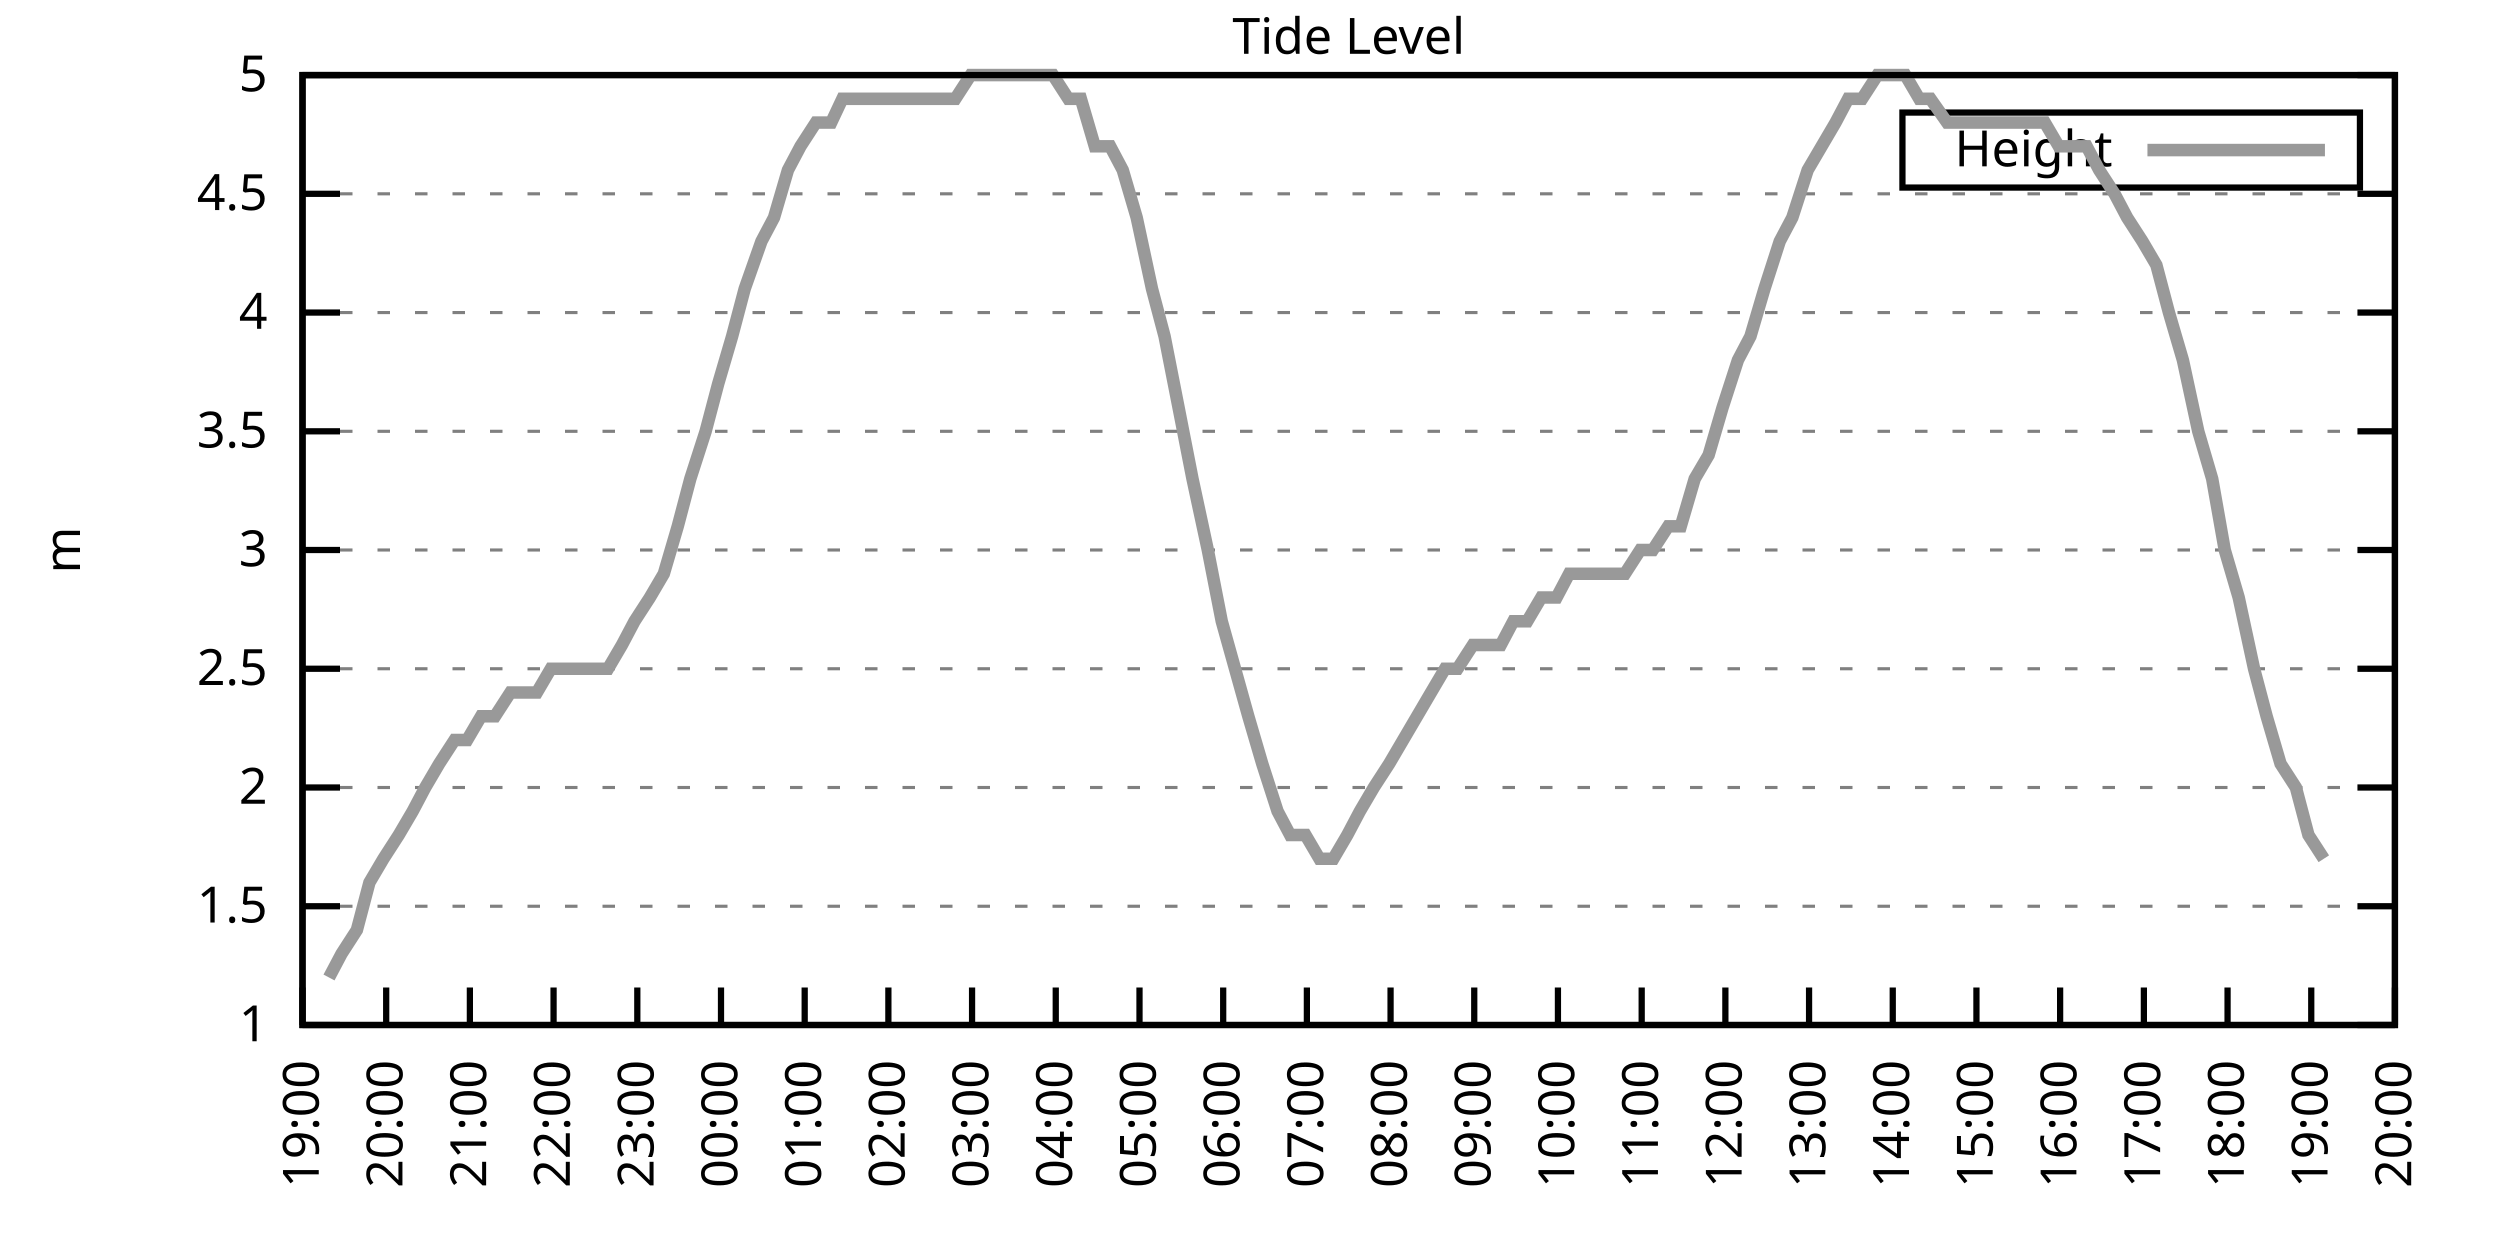
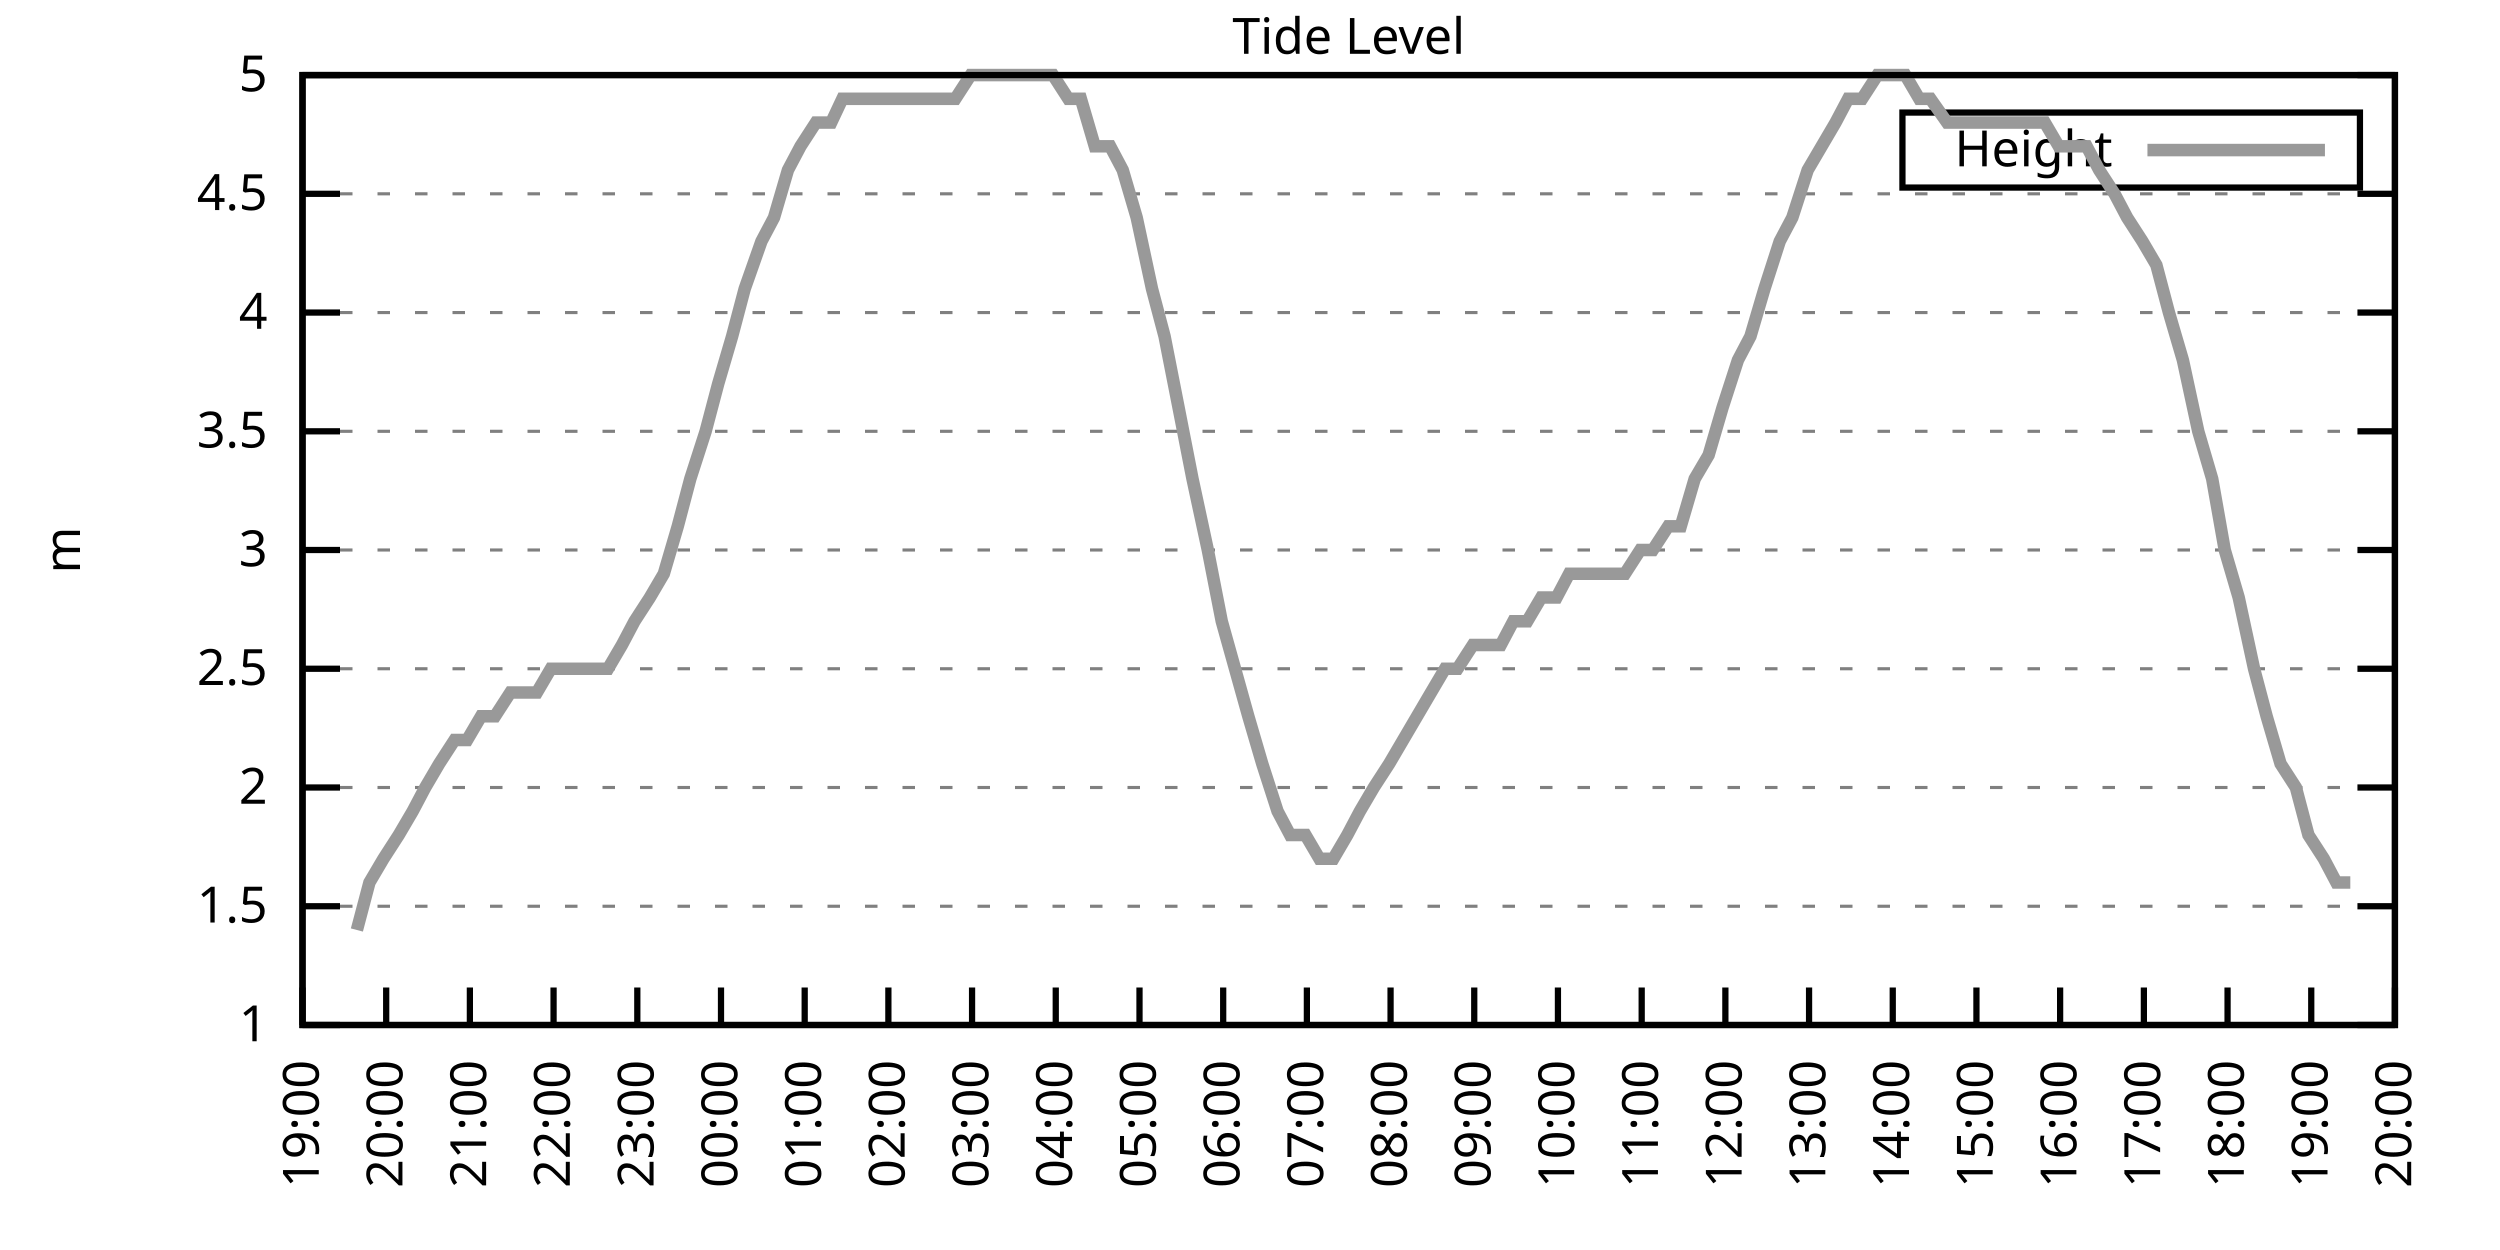
<svg xmlns="http://www.w3.org/2000/svg" xmlns:xlink="http://www.w3.org/1999/xlink" width="400" height="200" viewBox="0 0 400 200">
  <g id="gnuplot_canvas">
    <rect x="0" y="0" width="400" height="200" fill="none" />
    <defs>
      <circle id="gpDot" r="0.5" stroke-width="0.5" stroke="currentColor" />
      <path id="gpPt0" stroke-width="0.333" stroke="currentColor" d="M-1,0 h2 M0,-1 v2" />
      <path id="gpPt1" stroke-width="0.333" stroke="currentColor" d="M-1,-1 L1,1 M1,-1 L-1,1" />
      <path id="gpPt2" stroke-width="0.333" stroke="currentColor" d="M-1,0 L1,0 M0,-1 L0,1 M-1,-1 L1,1 M-1,1 L1,-1" />
      <rect id="gpPt3" stroke-width="0.333" stroke="currentColor" x="-1" y="-1" width="2" height="2" />
      <rect id="gpPt4" stroke-width="0.333" stroke="currentColor" fill="currentColor" x="-1" y="-1" width="2" height="2" />
      <circle id="gpPt5" stroke-width="0.333" stroke="currentColor" cx="0" cy="0" r="1" />
      <use xlink:href="#gpPt5" id="gpPt6" fill="currentColor" stroke="none" />
      <path id="gpPt7" stroke-width="0.333" stroke="currentColor" d="M0,-1.33 L-1.33,0.67 L1.33,0.67 z" />
      <use xlink:href="#gpPt7" id="gpPt8" fill="currentColor" stroke="none" />
      <use xlink:href="#gpPt7" id="gpPt9" stroke="currentColor" transform="rotate(180)" />
      <use xlink:href="#gpPt9" id="gpPt10" fill="currentColor" stroke="none" />
      <use xlink:href="#gpPt3" id="gpPt11" stroke="currentColor" transform="rotate(45)" />
      <use xlink:href="#gpPt11" id="gpPt12" fill="currentColor" stroke="none" />
      <path id="gpPt13" stroke-width="0.333" stroke="currentColor" d="M0,1.330 L1.265,0.411 L0.782,-1.067 L-0.782,-1.076 L-1.265,0.411 z" />
      <use xlink:href="#gpPt13" id="gpPt14" fill="currentColor" stroke="none" />
      <filter id="textbox" filterUnits="objectBoundingBox" x="0" y="0" height="1" width="1">
        <feFlood flood-color="white" flood-opacity="1" result="bgnd" />
        <feComposite in="SourceGraphic" in2="bgnd" operator="atop" />
      </filter>
      <filter id="greybox" filterUnits="objectBoundingBox" x="0" y="0" height="1" width="1">
        <feFlood flood-color="lightgrey" flood-opacity="1" result="grey" />
        <feComposite in="SourceGraphic" in2="grey" operator="atop" />
      </filter>
    </defs>
    <g fill="none" color="white" stroke="currentColor" stroke-width="1.00" stroke-linecap="butt" stroke-linejoin="miter">
</g>
    <g fill="none" color="black" stroke="currentColor" stroke-width="1.00" stroke-linecap="butt" stroke-linejoin="miter">
      <g stroke="none" shape-rendering="crispEdges">
        <polygon fill="rgb(255, 255, 255)" points="48.40,164.00 383.18,164.00 383.18,12.02 48.40,12.02 " />
      </g>
    </g>
    <g fill="none" color="black" stroke="currentColor" stroke-width="1.00" stroke-linecap="butt" stroke-linejoin="miter">
</g>
    <g fill="none" color="black" stroke="black" stroke-width="0.50" stroke-linecap="butt" stroke-linejoin="miter">
</g>
    <g fill="none" color="gray" stroke="currentColor" stroke-width="0.50" stroke-linecap="butt" stroke-linejoin="miter">
      <path stroke="gray" stroke-dasharray="2,4" class="gridline" d="M48.40,164.00 L383.19,164.00  " />
    </g>
    <g fill="none" color="gray" stroke="gray" stroke-width="1.00" stroke-linecap="butt" stroke-linejoin="miter">
</g>
    <g fill="none" color="black" stroke="currentColor" stroke-width="1.00" stroke-linecap="butt" stroke-linejoin="miter">
      <path stroke="black" d="M48.40,164.00 L54.40,164.00 M383.19,164.00 L377.19,164.00  " />
      <g transform="translate(42.80,166.60)" stroke="none" fill="black" font-family="Sans" font-size="8.00" text-anchor="end">
        <text>
          <tspan font-family="Sans"> 1</tspan>
        </text>
      </g>
    </g>
    <g fill="none" color="black" stroke="currentColor" stroke-width="1.00" stroke-linecap="butt" stroke-linejoin="miter">
</g>
    <g fill="none" color="black" stroke="black" stroke-width="0.50" stroke-linecap="butt" stroke-linejoin="miter">
</g>
    <g fill="none" color="gray" stroke="currentColor" stroke-width="0.50" stroke-linecap="butt" stroke-linejoin="miter">
      <path stroke="gray" stroke-dasharray="2,4" class="gridline" d="M48.40,145.00 L383.19,145.00  " />
    </g>
    <g fill="none" color="gray" stroke="gray" stroke-width="1.00" stroke-linecap="butt" stroke-linejoin="miter">
</g>
    <g fill="none" color="black" stroke="currentColor" stroke-width="1.00" stroke-linecap="butt" stroke-linejoin="miter">
      <path stroke="black" d="M48.40,145.00 L54.40,145.00 M383.19,145.00 L377.19,145.00  " />
      <g transform="translate(42.80,147.60)" stroke="none" fill="black" font-family="Sans" font-size="8.00" text-anchor="end">
        <text>
          <tspan font-family="Sans"> 1.5</tspan>
        </text>
      </g>
    </g>
    <g fill="none" color="black" stroke="currentColor" stroke-width="1.00" stroke-linecap="butt" stroke-linejoin="miter">
</g>
    <g fill="none" color="black" stroke="black" stroke-width="0.50" stroke-linecap="butt" stroke-linejoin="miter">
</g>
    <g fill="none" color="gray" stroke="currentColor" stroke-width="0.50" stroke-linecap="butt" stroke-linejoin="miter">
      <path stroke="gray" stroke-dasharray="2,4" class="gridline" d="M48.40,126.00 L383.19,126.00  " />
    </g>
    <g fill="none" color="gray" stroke="gray" stroke-width="1.00" stroke-linecap="butt" stroke-linejoin="miter">
</g>
    <g fill="none" color="black" stroke="currentColor" stroke-width="1.00" stroke-linecap="butt" stroke-linejoin="miter">
      <path stroke="black" d="M48.40,126.00 L54.40,126.00 M383.19,126.00 L377.19,126.00  " />
      <g transform="translate(42.80,128.60)" stroke="none" fill="black" font-family="Sans" font-size="8.00" text-anchor="end">
        <text>
          <tspan font-family="Sans"> 2</tspan>
        </text>
      </g>
    </g>
    <g fill="none" color="black" stroke="currentColor" stroke-width="1.00" stroke-linecap="butt" stroke-linejoin="miter">
</g>
    <g fill="none" color="black" stroke="black" stroke-width="0.50" stroke-linecap="butt" stroke-linejoin="miter">
</g>
    <g fill="none" color="gray" stroke="currentColor" stroke-width="0.50" stroke-linecap="butt" stroke-linejoin="miter">
      <path stroke="gray" stroke-dasharray="2,4" class="gridline" d="M48.40,107.00 L383.19,107.00  " />
    </g>
    <g fill="none" color="gray" stroke="gray" stroke-width="1.00" stroke-linecap="butt" stroke-linejoin="miter">
</g>
    <g fill="none" color="black" stroke="currentColor" stroke-width="1.00" stroke-linecap="butt" stroke-linejoin="miter">
      <path stroke="black" d="M48.40,107.00 L54.40,107.00 M383.19,107.00 L377.19,107.00  " />
      <g transform="translate(42.80,109.60)" stroke="none" fill="black" font-family="Sans" font-size="8.00" text-anchor="end">
        <text>
          <tspan font-family="Sans"> 2.5</tspan>
        </text>
      </g>
    </g>
    <g fill="none" color="black" stroke="currentColor" stroke-width="1.00" stroke-linecap="butt" stroke-linejoin="miter">
</g>
    <g fill="none" color="black" stroke="black" stroke-width="0.50" stroke-linecap="butt" stroke-linejoin="miter">
</g>
    <g fill="none" color="gray" stroke="currentColor" stroke-width="0.50" stroke-linecap="butt" stroke-linejoin="miter">
      <path stroke="gray" stroke-dasharray="2,4" class="gridline" d="M48.40,88.00 L383.19,88.00  " />
    </g>
    <g fill="none" color="gray" stroke="gray" stroke-width="1.00" stroke-linecap="butt" stroke-linejoin="miter">
</g>
    <g fill="none" color="black" stroke="currentColor" stroke-width="1.00" stroke-linecap="butt" stroke-linejoin="miter">
      <path stroke="black" d="M48.40,88.00 L54.40,88.00 M383.19,88.00 L377.19,88.00  " />
      <g transform="translate(42.80,90.60)" stroke="none" fill="black" font-family="Sans" font-size="8.00" text-anchor="end">
        <text>
          <tspan font-family="Sans"> 3</tspan>
        </text>
      </g>
    </g>
    <g fill="none" color="black" stroke="currentColor" stroke-width="1.00" stroke-linecap="butt" stroke-linejoin="miter">
</g>
    <g fill="none" color="black" stroke="black" stroke-width="0.50" stroke-linecap="butt" stroke-linejoin="miter">
</g>
    <g fill="none" color="gray" stroke="currentColor" stroke-width="0.50" stroke-linecap="butt" stroke-linejoin="miter">
      <path stroke="gray" stroke-dasharray="2,4" class="gridline" d="M48.40,69.01 L383.19,69.01  " />
    </g>
    <g fill="none" color="gray" stroke="gray" stroke-width="1.00" stroke-linecap="butt" stroke-linejoin="miter">
</g>
    <g fill="none" color="black" stroke="currentColor" stroke-width="1.00" stroke-linecap="butt" stroke-linejoin="miter">
      <path stroke="black" d="M48.40,69.01 L54.40,69.01 M383.19,69.01 L377.19,69.01  " />
      <g transform="translate(42.80,71.61)" stroke="none" fill="black" font-family="Sans" font-size="8.00" text-anchor="end">
        <text>
          <tspan font-family="Sans"> 3.5</tspan>
        </text>
      </g>
    </g>
    <g fill="none" color="black" stroke="currentColor" stroke-width="1.00" stroke-linecap="butt" stroke-linejoin="miter">
</g>
    <g fill="none" color="black" stroke="black" stroke-width="0.50" stroke-linecap="butt" stroke-linejoin="miter">
</g>
    <g fill="none" color="gray" stroke="currentColor" stroke-width="0.50" stroke-linecap="butt" stroke-linejoin="miter">
      <path stroke="gray" stroke-dasharray="2,4" class="gridline" d="M48.40,50.01 L383.19,50.01  " />
    </g>
    <g fill="none" color="gray" stroke="gray" stroke-width="1.00" stroke-linecap="butt" stroke-linejoin="miter">
</g>
    <g fill="none" color="black" stroke="currentColor" stroke-width="1.00" stroke-linecap="butt" stroke-linejoin="miter">
      <path stroke="black" d="M48.40,50.01 L54.40,50.01 M383.19,50.01 L377.19,50.01  " />
      <g transform="translate(42.80,52.61)" stroke="none" fill="black" font-family="Sans" font-size="8.00" text-anchor="end">
        <text>
          <tspan font-family="Sans"> 4</tspan>
        </text>
      </g>
    </g>
    <g fill="none" color="black" stroke="currentColor" stroke-width="1.00" stroke-linecap="butt" stroke-linejoin="miter">
</g>
    <g fill="none" color="black" stroke="black" stroke-width="0.50" stroke-linecap="butt" stroke-linejoin="miter">
</g>
    <g fill="none" color="gray" stroke="currentColor" stroke-width="0.50" stroke-linecap="butt" stroke-linejoin="miter">
      <path stroke="gray" stroke-dasharray="2,4" class="gridline" d="M48.40,31.01 L383.19,31.01  " />
    </g>
    <g fill="none" color="gray" stroke="gray" stroke-width="1.00" stroke-linecap="butt" stroke-linejoin="miter">
</g>
    <g fill="none" color="black" stroke="currentColor" stroke-width="1.00" stroke-linecap="butt" stroke-linejoin="miter">
      <path stroke="black" d="M48.40,31.01 L54.40,31.01 M383.19,31.01 L377.19,31.01  " />
      <g transform="translate(42.80,33.61)" stroke="none" fill="black" font-family="Sans" font-size="8.00" text-anchor="end">
        <text>
          <tspan font-family="Sans"> 4.5</tspan>
        </text>
      </g>
    </g>
    <g fill="none" color="black" stroke="currentColor" stroke-width="1.00" stroke-linecap="butt" stroke-linejoin="miter">
</g>
    <g fill="none" color="black" stroke="black" stroke-width="0.50" stroke-linecap="butt" stroke-linejoin="miter">
</g>
    <g fill="none" color="gray" stroke="currentColor" stroke-width="0.50" stroke-linecap="butt" stroke-linejoin="miter">
      <path stroke="gray" stroke-dasharray="2,4" class="gridline" d="M48.40,12.01 L383.19,12.01  " />
    </g>
    <g fill="none" color="gray" stroke="gray" stroke-width="1.00" stroke-linecap="butt" stroke-linejoin="miter">
</g>
    <g fill="none" color="black" stroke="currentColor" stroke-width="1.00" stroke-linecap="butt" stroke-linejoin="miter">
      <path stroke="black" d="M48.40,12.01 L54.40,12.01 M383.19,12.01 L377.19,12.01  " />
      <g transform="translate(42.80,14.61)" stroke="none" fill="black" font-family="Sans" font-size="8.00" text-anchor="end">
        <text>
          <tspan font-family="Sans"> 5</tspan>
        </text>
      </g>
    </g>
    <g fill="none" color="black" stroke="currentColor" stroke-width="1.00" stroke-linecap="butt" stroke-linejoin="miter">
      <path stroke="black" d="M48.40,164.00 L48.40,158.00  " />
      <g transform="translate(51.00,169.60) rotate(270.00)" stroke="none" fill="black" font-family="Sans" font-size="8.00" text-anchor="end">
        <text>
          <tspan font-family="Sans">19:00</tspan>
        </text>
      </g>
    </g>
    <g fill="none" color="black" stroke="currentColor" stroke-width="1.00" stroke-linecap="butt" stroke-linejoin="miter">
      <path stroke="black" d="M61.79,164.00 L61.79,158.00  " />
      <g transform="translate(64.39,169.60) rotate(270.00)" stroke="none" fill="black" font-family="Sans" font-size="8.00" text-anchor="end">
        <text>
          <tspan font-family="Sans">20:00</tspan>
        </text>
      </g>
    </g>
    <g fill="none" color="black" stroke="currentColor" stroke-width="1.00" stroke-linecap="butt" stroke-linejoin="miter">
      <path stroke="black" d="M75.18,164.00 L75.18,158.00  " />
      <g transform="translate(77.78,169.60) rotate(270.00)" stroke="none" fill="black" font-family="Sans" font-size="8.00" text-anchor="end">
        <text>
          <tspan font-family="Sans">21:00</tspan>
        </text>
      </g>
    </g>
    <g fill="none" color="black" stroke="currentColor" stroke-width="1.00" stroke-linecap="butt" stroke-linejoin="miter">
      <path stroke="black" d="M88.57,164.00 L88.57,158.00  " />
      <g transform="translate(91.17,169.60) rotate(270.00)" stroke="none" fill="black" font-family="Sans" font-size="8.00" text-anchor="end">
        <text>
          <tspan font-family="Sans">22:00</tspan>
        </text>
      </g>
    </g>
    <g fill="none" color="black" stroke="currentColor" stroke-width="1.00" stroke-linecap="butt" stroke-linejoin="miter">
      <path stroke="black" d="M101.97,164.00 L101.97,158.00  " />
      <g transform="translate(104.57,169.60) rotate(270.00)" stroke="none" fill="black" font-family="Sans" font-size="8.00" text-anchor="end">
        <text>
          <tspan font-family="Sans">23:00</tspan>
        </text>
      </g>
    </g>
    <g fill="none" color="black" stroke="currentColor" stroke-width="1.00" stroke-linecap="butt" stroke-linejoin="miter">
      <path stroke="black" d="M115.36,164.00 L115.36,158.00  " />
      <g transform="translate(117.96,169.60) rotate(270.00)" stroke="none" fill="black" font-family="Sans" font-size="8.00" text-anchor="end">
        <text>
          <tspan font-family="Sans">00:00</tspan>
        </text>
      </g>
    </g>
    <g fill="none" color="black" stroke="currentColor" stroke-width="1.00" stroke-linecap="butt" stroke-linejoin="miter">
      <path stroke="black" d="M128.75,164.00 L128.75,158.00  " />
      <g transform="translate(131.35,169.60) rotate(270.00)" stroke="none" fill="black" font-family="Sans" font-size="8.00" text-anchor="end">
        <text>
          <tspan font-family="Sans">01:00</tspan>
        </text>
      </g>
    </g>
    <g fill="none" color="black" stroke="currentColor" stroke-width="1.00" stroke-linecap="butt" stroke-linejoin="miter">
      <path stroke="black" d="M142.14,164.00 L142.14,158.00  " />
      <g transform="translate(144.74,169.60) rotate(270.00)" stroke="none" fill="black" font-family="Sans" font-size="8.00" text-anchor="end">
        <text>
          <tspan font-family="Sans">02:00</tspan>
        </text>
      </g>
    </g>
    <g fill="none" color="black" stroke="currentColor" stroke-width="1.00" stroke-linecap="butt" stroke-linejoin="miter">
      <path stroke="black" d="M155.53,164.00 L155.53,158.00  " />
      <g transform="translate(158.13,169.60) rotate(270.00)" stroke="none" fill="black" font-family="Sans" font-size="8.00" text-anchor="end">
        <text>
          <tspan font-family="Sans">03:00</tspan>
        </text>
      </g>
    </g>
    <g fill="none" color="black" stroke="currentColor" stroke-width="1.00" stroke-linecap="butt" stroke-linejoin="miter">
      <path stroke="black" d="M168.92,164.00 L168.92,158.00  " />
      <g transform="translate(171.52,169.60) rotate(270.00)" stroke="none" fill="black" font-family="Sans" font-size="8.00" text-anchor="end">
        <text>
          <tspan font-family="Sans">04:00</tspan>
        </text>
      </g>
    </g>
    <g fill="none" color="black" stroke="currentColor" stroke-width="1.00" stroke-linecap="butt" stroke-linejoin="miter">
      <path stroke="black" d="M182.32,164.00 L182.32,158.00  " />
      <g transform="translate(184.92,169.60) rotate(270.00)" stroke="none" fill="black" font-family="Sans" font-size="8.00" text-anchor="end">
        <text>
          <tspan font-family="Sans">05:00</tspan>
        </text>
      </g>
    </g>
    <g fill="none" color="black" stroke="currentColor" stroke-width="1.00" stroke-linecap="butt" stroke-linejoin="miter">
      <path stroke="black" d="M195.71,164.00 L195.71,158.00  " />
      <g transform="translate(198.31,169.60) rotate(270.00)" stroke="none" fill="black" font-family="Sans" font-size="8.00" text-anchor="end">
        <text>
          <tspan font-family="Sans">06:00</tspan>
        </text>
      </g>
    </g>
    <g fill="none" color="black" stroke="currentColor" stroke-width="1.00" stroke-linecap="butt" stroke-linejoin="miter">
      <path stroke="black" d="M209.10,164.00 L209.10,158.00  " />
      <g transform="translate(211.70,169.60) rotate(270.00)" stroke="none" fill="black" font-family="Sans" font-size="8.00" text-anchor="end">
        <text>
          <tspan font-family="Sans">07:00</tspan>
        </text>
      </g>
    </g>
    <g fill="none" color="black" stroke="currentColor" stroke-width="1.00" stroke-linecap="butt" stroke-linejoin="miter">
      <path stroke="black" d="M222.49,164.00 L222.49,158.00  " />
      <g transform="translate(225.09,169.60) rotate(270.00)" stroke="none" fill="black" font-family="Sans" font-size="8.00" text-anchor="end">
        <text>
          <tspan font-family="Sans">08:00</tspan>
        </text>
      </g>
    </g>
    <g fill="none" color="black" stroke="currentColor" stroke-width="1.00" stroke-linecap="butt" stroke-linejoin="miter">
      <path stroke="black" d="M235.88,164.00 L235.88,158.00  " />
      <g transform="translate(238.48,169.60) rotate(270.00)" stroke="none" fill="black" font-family="Sans" font-size="8.00" text-anchor="end">
        <text>
          <tspan font-family="Sans">09:00</tspan>
        </text>
      </g>
    </g>
    <g fill="none" color="black" stroke="currentColor" stroke-width="1.00" stroke-linecap="butt" stroke-linejoin="miter">
      <path stroke="black" d="M249.27,164.00 L249.27,158.00  " />
      <g transform="translate(251.87,169.60) rotate(270.00)" stroke="none" fill="black" font-family="Sans" font-size="8.00" text-anchor="end">
        <text>
          <tspan font-family="Sans">10:00</tspan>
        </text>
      </g>
    </g>
    <g fill="none" color="black" stroke="currentColor" stroke-width="1.00" stroke-linecap="butt" stroke-linejoin="miter">
      <path stroke="black" d="M262.67,164.00 L262.67,158.00  " />
      <g transform="translate(265.27,169.60) rotate(270.00)" stroke="none" fill="black" font-family="Sans" font-size="8.00" text-anchor="end">
        <text>
          <tspan font-family="Sans">11:00</tspan>
        </text>
      </g>
    </g>
    <g fill="none" color="black" stroke="currentColor" stroke-width="1.00" stroke-linecap="butt" stroke-linejoin="miter">
      <path stroke="black" d="M276.06,164.00 L276.06,158.00  " />
      <g transform="translate(278.66,169.60) rotate(270.00)" stroke="none" fill="black" font-family="Sans" font-size="8.00" text-anchor="end">
        <text>
          <tspan font-family="Sans">12:00</tspan>
        </text>
      </g>
    </g>
    <g fill="none" color="black" stroke="currentColor" stroke-width="1.00" stroke-linecap="butt" stroke-linejoin="miter">
      <path stroke="black" d="M289.45,164.00 L289.45,158.00  " />
      <g transform="translate(292.05,169.60) rotate(270.00)" stroke="none" fill="black" font-family="Sans" font-size="8.00" text-anchor="end">
        <text>
          <tspan font-family="Sans">13:00</tspan>
        </text>
      </g>
    </g>
    <g fill="none" color="black" stroke="currentColor" stroke-width="1.00" stroke-linecap="butt" stroke-linejoin="miter">
      <path stroke="black" d="M302.84,164.00 L302.84,158.00  " />
      <g transform="translate(305.44,169.60) rotate(270.00)" stroke="none" fill="black" font-family="Sans" font-size="8.00" text-anchor="end">
        <text>
          <tspan font-family="Sans">14:00</tspan>
        </text>
      </g>
    </g>
    <g fill="none" color="black" stroke="currentColor" stroke-width="1.00" stroke-linecap="butt" stroke-linejoin="miter">
      <path stroke="black" d="M316.23,164.00 L316.23,158.00  " />
      <g transform="translate(318.83,169.60) rotate(270.00)" stroke="none" fill="black" font-family="Sans" font-size="8.00" text-anchor="end">
        <text>
          <tspan font-family="Sans">15:00</tspan>
        </text>
      </g>
    </g>
    <g fill="none" color="black" stroke="currentColor" stroke-width="1.00" stroke-linecap="butt" stroke-linejoin="miter">
      <path stroke="black" d="M329.62,164.00 L329.62,158.00  " />
      <g transform="translate(332.22,169.60) rotate(270.00)" stroke="none" fill="black" font-family="Sans" font-size="8.00" text-anchor="end">
        <text>
          <tspan font-family="Sans">16:00</tspan>
        </text>
      </g>
    </g>
    <g fill="none" color="black" stroke="currentColor" stroke-width="1.00" stroke-linecap="butt" stroke-linejoin="miter">
      <path stroke="black" d="M343.02,164.00 L343.02,158.00  " />
      <g transform="translate(345.62,169.60) rotate(270.00)" stroke="none" fill="black" font-family="Sans" font-size="8.00" text-anchor="end">
        <text>
          <tspan font-family="Sans">17:00</tspan>
        </text>
      </g>
    </g>
    <g fill="none" color="black" stroke="currentColor" stroke-width="1.00" stroke-linecap="butt" stroke-linejoin="miter">
      <path stroke="black" d="M356.41,164.00 L356.41,158.00  " />
      <g transform="translate(359.01,169.60) rotate(270.00)" stroke="none" fill="black" font-family="Sans" font-size="8.00" text-anchor="end">
        <text>
          <tspan font-family="Sans">18:00</tspan>
        </text>
      </g>
    </g>
    <g fill="none" color="black" stroke="currentColor" stroke-width="1.00" stroke-linecap="butt" stroke-linejoin="miter">
      <path stroke="black" d="M369.80,164.00 L369.80,158.00  " />
      <g transform="translate(372.40,169.60) rotate(270.00)" stroke="none" fill="black" font-family="Sans" font-size="8.00" text-anchor="end">
        <text>
          <tspan font-family="Sans">19:00</tspan>
        </text>
      </g>
    </g>
    <g fill="none" color="black" stroke="currentColor" stroke-width="1.00" stroke-linecap="butt" stroke-linejoin="miter">
      <path stroke="black" d="M383.19,164.00 L383.19,158.00  " />
      <g transform="translate(385.79,169.60) rotate(270.00)" stroke="none" fill="black" font-family="Sans" font-size="8.00" text-anchor="end">
        <text>
          <tspan font-family="Sans">20:00</tspan>
        </text>
      </g>
    </g>
    <g fill="none" color="black" stroke="currentColor" stroke-width="1.00" stroke-linecap="butt" stroke-linejoin="miter">
</g>
    <g fill="none" color="black" stroke="currentColor" stroke-width="1.00" stroke-linecap="butt" stroke-linejoin="miter">
      <path stroke="black" d="M48.40,12.01 L48.40,164.00 L383.19,164.00 L383.19,12.01 L48.40,12.01 Z  " />
    </g>
    <g fill="none" color="black" stroke="currentColor" stroke-width="1.00" stroke-linecap="butt" stroke-linejoin="miter">
</g>
    <g fill="none" color="black" stroke="currentColor" stroke-width="1.00" stroke-linecap="butt" stroke-linejoin="miter">
      <path stroke="black" d="M304.39,30.01 L304.39,18.01 L377.59,18.01 L377.59,30.01 L304.39,30.01 Z  " />
    </g>
    <g id="Tide_level_plot_1">
      <g fill="none" color="white" stroke="black" stroke-width="2.00" stroke-linecap="butt" stroke-linejoin="miter">
</g>
      <g fill="none" color="black" stroke="currentColor" stroke-width="2.00" stroke-linecap="butt" stroke-linejoin="miter">
        <g transform="translate(337.99,26.61)" stroke="none" fill="black" font-family="Sans" font-size="8.00" text-anchor="end">
          <text>
            <tspan font-family="Sans">Height</tspan>
          </text>
        </g>
      </g>
      <g fill="none" color="black" stroke="currentColor" stroke-width="2.00" stroke-linecap="butt" stroke-linejoin="miter">
-         <path stroke="rgb(153, 153, 153)" d="M343.59,24.01 L371.99,24.01 M52.64,156.40 L54.65,152.60 L57.10,148.80 L59.11,141.20 L61.35,137.40 L63.80,133.60   L66.03,129.80 L68.04,126.00 L70.27,122.20 L72.73,118.40 L74.74,118.40 L76.97,114.60 L79.20,114.60 L81.66,110.80   L83.66,110.80 L85.90,110.80 L88.13,107.00 L90.58,107.00 L92.82,107.00 L94.82,107.00 L97.28,107.00 L99.51,103.20   L101.52,99.40 L103.98,95.60 L106.21,91.80 L108.44,84.21 L110.45,76.61 L112.90,69.01 L114.91,61.41 L117.14,53.81   L119.15,46.21 L121.83,38.61 L123.84,34.81 L126.07,27.21 L128.08,23.41 L130.54,19.61 L132.99,19.61 L134.78,15.81   L137.01,15.81 L139.46,15.81 L141.92,15.81 L143.93,15.81 L146.38,15.81 L148.39,15.81 L150.62,15.81 L152.85,15.81   L155.31,12.01 L159.77,12.01 L161.78,12.01 L164.01,12.01 L166.47,12.01 L168.48,12.01 L170.93,15.81 L172.94,15.81   L175.17,23.41 L177.63,23.41 L179.64,27.21 L181.87,34.81 L184.32,46.21 L186.33,53.81 L188.57,65.21 L190.80,76.61   L193.25,88.00 L195.48,99.40 L199.73,114.60 L201.96,122.20 L204.41,129.80 L206.42,133.60 L208.88,133.60 L211.11,137.40   L213.34,137.40 L215.57,133.60 L217.58,129.80 L219.81,126.00 L222.27,122.20 L226.73,114.60 L228.96,110.80 L231.20,107.00   L233.20,107.00 L235.66,103.20 L237.89,103.20 L240.12,103.20 L242.13,99.40 L244.36,99.40 L246.60,95.60 L249.05,95.60   L251.06,91.80 L253.29,91.80 L255.52,91.80 L257.98,91.80 L259.99,91.80 L262.44,88.00 L264.45,88.00 L266.91,84.21   L268.92,84.21 L271.15,76.61 L273.38,72.81 L275.61,65.21 L278.07,57.61 L280.07,53.81 L282.31,46.21 L284.76,38.61   L286.77,34.81 L289.23,27.21 L291.46,23.41 L293.69,19.61 L295.70,15.81 L297.93,15.81 L300.39,12.01 L302.39,12.01   L304.85,12.01 L307.08,15.81 L308.87,15.81 L311.54,19.61 L313.55,19.61 L316.01,19.61 L317.79,19.61 L320.47,19.61   L322.48,19.61 L324.71,19.61 L327.17,19.61 L329.40,23.41 L331.63,23.41 L333.86,23.41 L335.87,27.21 L338.33,31.01   L340.34,34.81 L342.79,38.61 L345.02,42.41 L347.03,50.01 L349.26,57.61 L351.72,69.01 L353.95,76.61 L355.96,88.00   L358.19,95.60 L360.65,107.00 L362.66,114.60 L364.89,122.20 L367.34,126.00 L369.35,133.60 L371.81,137.40  " />
+         <path stroke="rgb(153, 153, 153)" d="M343.59,24.01 L371.99,24.01 M57.10,148.80 L59.11,141.20 L61.35,137.40 L63.80,133.60 L66.03,129.80 L68.04,126.00   L70.27,122.20 L72.73,118.40 L74.74,118.40 L76.97,114.60 L79.20,114.60 L81.66,110.80 L83.66,110.80 L85.90,110.80   L88.13,107.00 L90.58,107.00 L92.82,107.00 L94.82,107.00 L97.28,107.00 L99.51,103.20 L101.52,99.40 L103.98,95.60   L106.21,91.80 L108.44,84.21 L110.45,76.61 L112.90,69.01 L114.91,61.41 L117.14,53.81 L119.15,46.21 L121.83,38.61   L123.84,34.81 L126.07,27.21 L128.08,23.41 L130.54,19.61 L132.99,19.61 L134.78,15.81 L137.01,15.81 L139.46,15.81   L141.92,15.81 L143.93,15.81 L146.38,15.81 L148.39,15.81 L150.62,15.81 L152.85,15.81 L155.31,12.01 L159.77,12.01   L161.78,12.01 L164.01,12.01 L166.47,12.01 L168.48,12.01 L170.93,15.81 L172.94,15.81 L175.17,23.41 L177.63,23.41   L179.64,27.21 L181.87,34.81 L184.32,46.21 L186.33,53.81 L188.57,65.21 L190.80,76.61 L193.25,88.00 L195.48,99.40   L199.73,114.60 L201.96,122.20 L204.41,129.80 L206.42,133.60 L208.88,133.60 L211.11,137.40 L213.34,137.40 L215.57,133.60   L217.58,129.80 L219.81,126.00 L222.27,122.20 L226.73,114.60 L228.96,110.80 L231.20,107.00 L233.20,107.00 L235.66,103.20   L237.89,103.20 L240.12,103.20 L242.13,99.40 L244.36,99.40 L246.60,95.60 L249.05,95.60 L251.06,91.80 L253.29,91.80   L255.52,91.80 L257.98,91.80 L259.99,91.80 L262.44,88.00 L264.45,88.00 L266.91,84.21 L268.92,84.21 L271.15,76.61   L273.38,72.81 L275.61,65.21 L278.07,57.61 L280.07,53.81 L282.31,46.21 L284.76,38.61 L286.77,34.81 L289.23,27.21   L291.46,23.41 L293.69,19.61 L295.70,15.81 L297.93,15.81 L300.39,12.01 L302.39,12.01 L304.85,12.01 L307.08,15.81   L308.87,15.81 L311.54,19.61 L313.55,19.61 L316.01,19.61 L317.79,19.61 L320.47,19.61 L322.48,19.61 L324.71,19.61   L327.17,19.61 L329.40,23.41 L331.63,23.41 L333.86,23.41 L335.87,27.21 L338.33,31.01 L340.34,34.81 L342.79,38.61   L345.02,42.41 L347.03,50.01 L349.26,57.61 L351.72,69.01 L353.95,76.61 L355.96,88.00 L358.19,95.60 L360.65,107.00   L362.66,114.60 L364.89,122.20 L367.34,126.00 L369.35,133.60 L371.81,137.40 L373.82,141.20 L376.05,141.20  " />
      </g>
    </g>
    <g fill="none" color="black" stroke="currentColor" stroke-width="2.00" stroke-linecap="butt" stroke-linejoin="miter">
</g>
    <g fill="none" color="black" stroke="black" stroke-width="1.00" stroke-linecap="butt" stroke-linejoin="miter">
</g>
    <g fill="none" color="black" stroke="currentColor" stroke-width="1.00" stroke-linecap="butt" stroke-linejoin="miter">
      <path stroke="black" d="M48.40,12.01 L48.40,164.00 L383.19,164.00 L383.19,12.01 L48.40,12.01 Z  " />
      <g transform="translate(12.80,88.01) rotate(270.00)" stroke="none" fill="black" font-family="Sans" font-size="8.00" text-anchor="middle">
        <text>
          <tspan font-family="Sans">m</tspan>
        </text>
      </g>
    </g>
    <g fill="none" color="black" stroke="currentColor" stroke-width="1.00" stroke-linecap="butt" stroke-linejoin="miter">
</g>
    <g fill="none" color="black" stroke="currentColor" stroke-width="1.00" stroke-linecap="butt" stroke-linejoin="miter">
      <g transform="translate(215.79,8.61)" stroke="none" fill="black" font-family="Sans" font-size="8.00" text-anchor="middle">
        <text>
          <tspan font-family="Sans">Tide Level</tspan>
        </text>
      </g>
    </g>
    <g fill="none" color="black" stroke="currentColor" stroke-width="1.00" stroke-linecap="butt" stroke-linejoin="miter">
</g>
  </g>
</svg>
